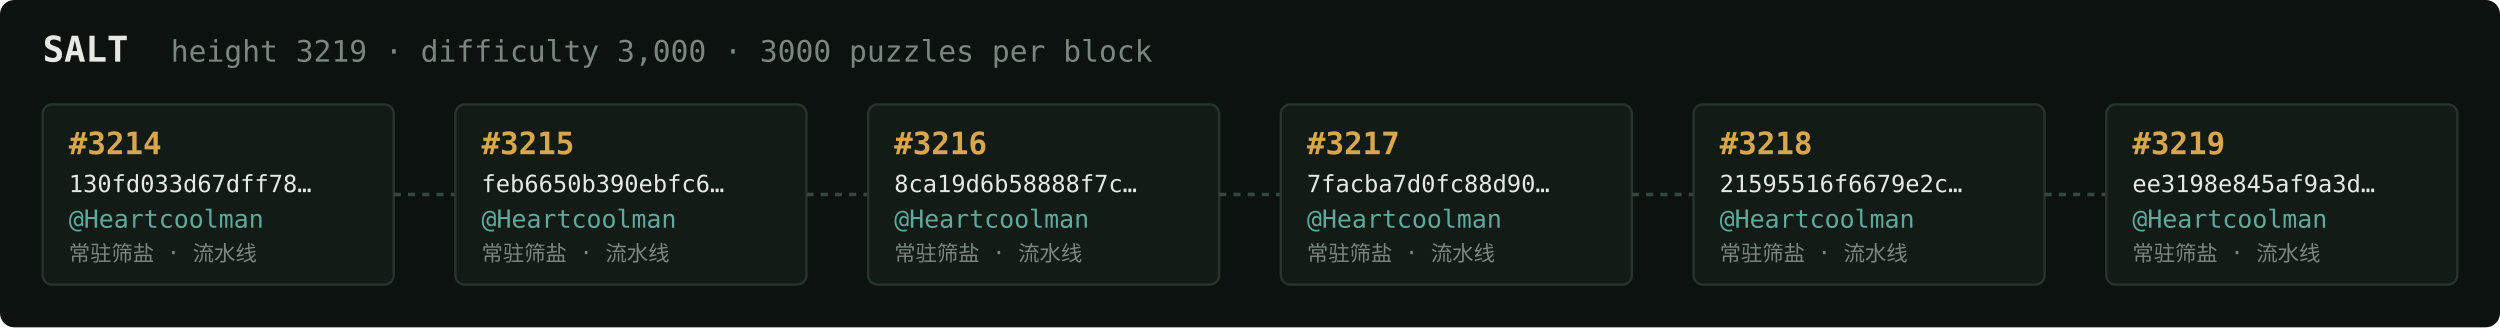
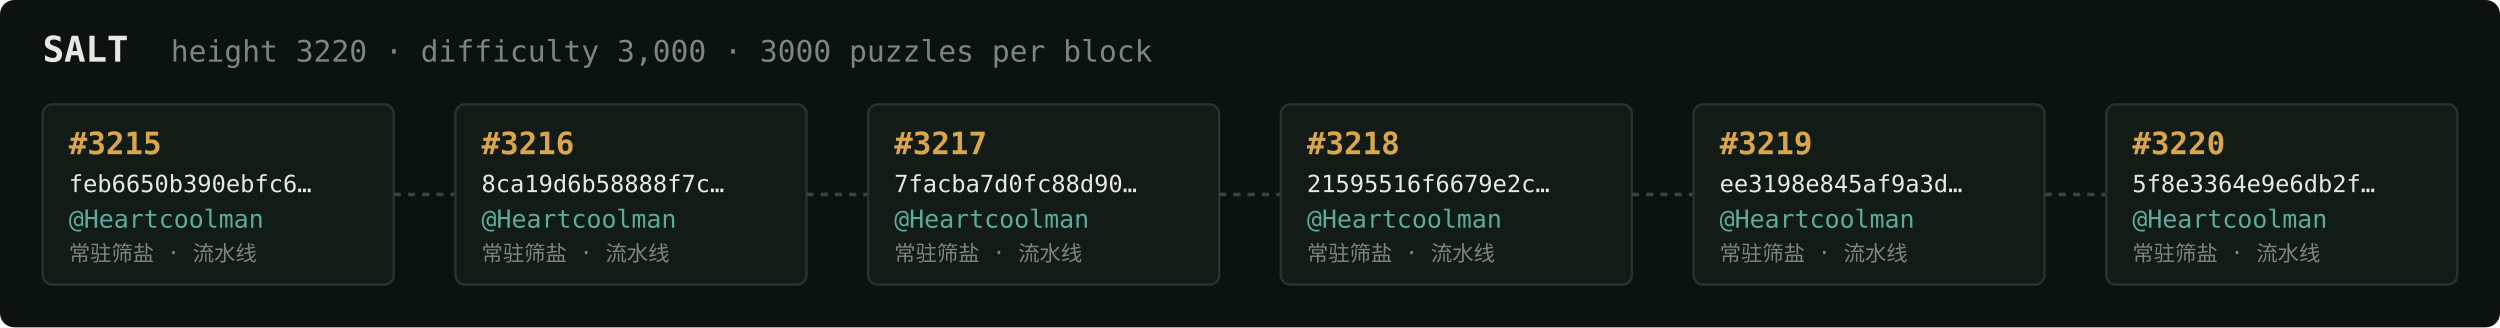
<svg xmlns="http://www.w3.org/2000/svg" width="1054" height="138" viewBox="0 0 1054 138" font-family="ui-monospace,SFMono-Regular,Menlo,monospace">
  <rect fill="#0c1210" width="1054" height="138" rx="6" />
  <text x="18" y="26" fill="#e5e9e3" font-size="15" font-weight="700">SALT</text>
-   <text x="72" y="26" fill="#7a867f" font-size="12.5">height 3219 · difficulty 3,000 · 3000 puzzles per block</text>
+   <text x="72" y="26" fill="#7a867f" font-size="12.5">height 3220 · difficulty 3,000 · 3000 puzzles per block</text>
  <rect x="18" y="44" width="148" height="76" rx="4" fill="#131b17" stroke="#28332e" stroke-width="1" />
-   <text x="29" y="65" fill="#d9a64c" font-size="13" font-weight="700">#3214</text>
-   <text x="29" y="81" fill="#e5e9e3" font-size="10">130fd033d67dff78…</text>
+   <text x="29" y="65" fill="#d9a64c" font-size="13" font-weight="700">#3215</text>
+   <text x="29" y="81" fill="#e5e9e3" font-size="10">feb6650b390ebfc6…</text>
  <text x="29" y="96" fill="#5cab9b" font-size="10.5">@Heartcoolman</text>
  <text x="29" y="110" fill="#7a867f" font-size="9">常驻筛盐 · 流水线</text>
  <line x1="166" y1="82.0" x2="192" y2="82.0" stroke="#38443e" stroke-width="1.5" stroke-dasharray="3 3" />
  <rect x="192" y="44" width="148" height="76" rx="4" fill="#131b17" stroke="#28332e" stroke-width="1" />
-   <text x="203" y="65" fill="#d9a64c" font-size="13" font-weight="700">#3215</text>
-   <text x="203" y="81" fill="#e5e9e3" font-size="10">feb6650b390ebfc6…</text>
+   <text x="203" y="65" fill="#d9a64c" font-size="13" font-weight="700">#3216</text>
+   <text x="203" y="81" fill="#e5e9e3" font-size="10">8ca19d6b58888f7c…</text>
  <text x="203" y="96" fill="#5cab9b" font-size="10.5">@Heartcoolman</text>
  <text x="203" y="110" fill="#7a867f" font-size="9">常驻筛盐 · 流水线</text>
  <line x1="340" y1="82.0" x2="366" y2="82.0" stroke="#38443e" stroke-width="1.5" stroke-dasharray="3 3" />
  <rect x="366" y="44" width="148" height="76" rx="4" fill="#131b17" stroke="#28332e" stroke-width="1" />
-   <text x="377" y="65" fill="#d9a64c" font-size="13" font-weight="700">#3216</text>
-   <text x="377" y="81" fill="#e5e9e3" font-size="10">8ca19d6b58888f7c…</text>
+   <text x="377" y="65" fill="#d9a64c" font-size="13" font-weight="700">#3217</text>
+   <text x="377" y="81" fill="#e5e9e3" font-size="10">7facba7d0fc88d90…</text>
  <text x="377" y="96" fill="#5cab9b" font-size="10.5">@Heartcoolman</text>
  <text x="377" y="110" fill="#7a867f" font-size="9">常驻筛盐 · 流水线</text>
  <line x1="514" y1="82.0" x2="540" y2="82.0" stroke="#38443e" stroke-width="1.5" stroke-dasharray="3 3" />
  <rect x="540" y="44" width="148" height="76" rx="4" fill="#131b17" stroke="#28332e" stroke-width="1" />
-   <text x="551" y="65" fill="#d9a64c" font-size="13" font-weight="700">#3217</text>
-   <text x="551" y="81" fill="#e5e9e3" font-size="10">7facba7d0fc88d90…</text>
+   <text x="551" y="65" fill="#d9a64c" font-size="13" font-weight="700">#3218</text>
+   <text x="551" y="81" fill="#e5e9e3" font-size="10">21595516f6679e2c…</text>
  <text x="551" y="96" fill="#5cab9b" font-size="10.5">@Heartcoolman</text>
  <text x="551" y="110" fill="#7a867f" font-size="9">常驻筛盐 · 流水线</text>
  <line x1="688" y1="82.0" x2="714" y2="82.0" stroke="#38443e" stroke-width="1.5" stroke-dasharray="3 3" />
  <rect x="714" y="44" width="148" height="76" rx="4" fill="#131b17" stroke="#28332e" stroke-width="1" />
-   <text x="725" y="65" fill="#d9a64c" font-size="13" font-weight="700">#3218</text>
-   <text x="725" y="81" fill="#e5e9e3" font-size="10">21595516f6679e2c…</text>
+   <text x="725" y="65" fill="#d9a64c" font-size="13" font-weight="700">#3219</text>
+   <text x="725" y="81" fill="#e5e9e3" font-size="10">ee3198e845af9a3d…</text>
  <text x="725" y="96" fill="#5cab9b" font-size="10.5">@Heartcoolman</text>
  <text x="725" y="110" fill="#7a867f" font-size="9">常驻筛盐 · 流水线</text>
  <line x1="862" y1="82.0" x2="888" y2="82.0" stroke="#38443e" stroke-width="1.5" stroke-dasharray="3 3" />
  <rect x="888" y="44" width="148" height="76" rx="4" fill="#131b17" stroke="#28332e" stroke-width="1" />
-   <text x="899" y="65" fill="#d9a64c" font-size="13" font-weight="700">#3219</text>
-   <text x="899" y="81" fill="#e5e9e3" font-size="10">ee3198e845af9a3d…</text>
+   <text x="899" y="65" fill="#d9a64c" font-size="13" font-weight="700">#3220</text>
+   <text x="899" y="81" fill="#e5e9e3" font-size="10">5f8e3364e9e6db2f…</text>
  <text x="899" y="96" fill="#5cab9b" font-size="10.5">@Heartcoolman</text>
  <text x="899" y="110" fill="#7a867f" font-size="9">常驻筛盐 · 流水线</text>
</svg>
